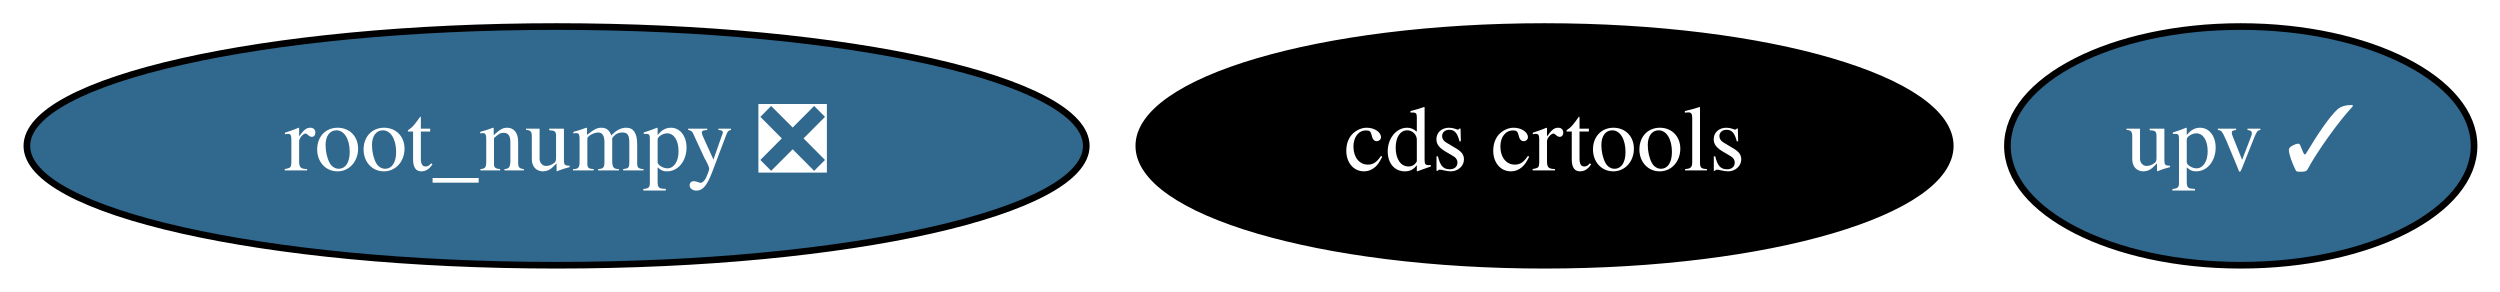
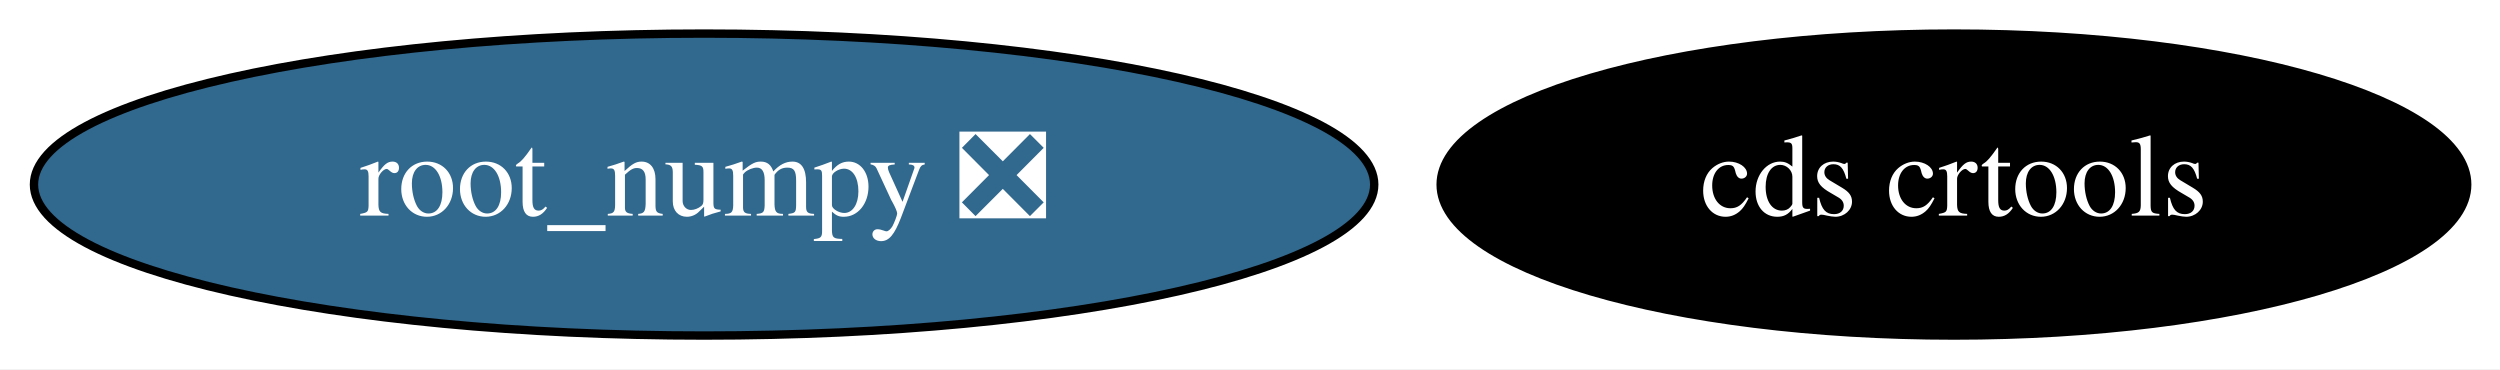
- <svg xmlns="http://www.w3.org/2000/svg" xmlns:xlink="http://www.w3.org/1999/xlink" width="377pt" height="44pt" viewBox="0.00 0.00 377.04 44.00">
+ <svg xmlns="http://www.w3.org/2000/svg" xmlns:xlink="http://www.w3.org/1999/xlink" width="298pt" height="44pt" viewBox="0.00 0.00 298.04 44.00">
  <g id="graph0" class="graph" transform="scale(1 1) rotate(0) translate(4 40)">
-     <polygon fill="white" stroke="transparent" points="-4,4 -4,-40 373.04,-40 373.04,4 -4,4" />
+     <polygon fill="white" stroke="transparent" points="-4,4 -4,-40 294.04,-40 294.04,4 -4,4" />
    <g id="node1" class="node">
      <g id="a_node1">
        <a xlink:href="https://github.com/conda-forge/root_numpy-feedstock/pull/32" xlink:title="root_numpy ❎">
          <ellipse fill="#31688e" stroke="black" cx="79.94" cy="-18" rx="79.89" ry="18" />
          <text text-anchor="middle" x="79.94" y="-14.3" font-family="Times,serif" font-size="14.00" fill="white">root_numpy ❎</text>
        </a>
      </g>
    </g>
    <g id="node2" class="node">
      <g id="a_node2">
        <a xlink:href="https://github.com/conda-forge/cds-crtools-feedstock" xlink:title="cds crtools">
          <ellipse fill="#000000" stroke="black" cx="228.94" cy="-18" rx="61.19" ry="18" />
          <text text-anchor="middle" x="228.94" y="-14.3" font-family="Times,serif" font-size="14.00" fill="white">cds crtools</text>
        </a>
      </g>
    </g>
-     <g id="node3" class="node">
-       <g id="a_node3">
-         <a xlink:href="https://github.com/conda-forge/upv-feedstock/pull/1" xlink:title="upv ✓">
-           <ellipse fill="#31688e" stroke="black" cx="333.94" cy="-18" rx="35.19" ry="18" />
-           <text text-anchor="middle" x="333.94" y="-14.3" font-family="Times,serif" font-size="14.00" fill="white">upv ✓</text>
-         </a>
-       </g>
-     </g>
  </g>
</svg>
